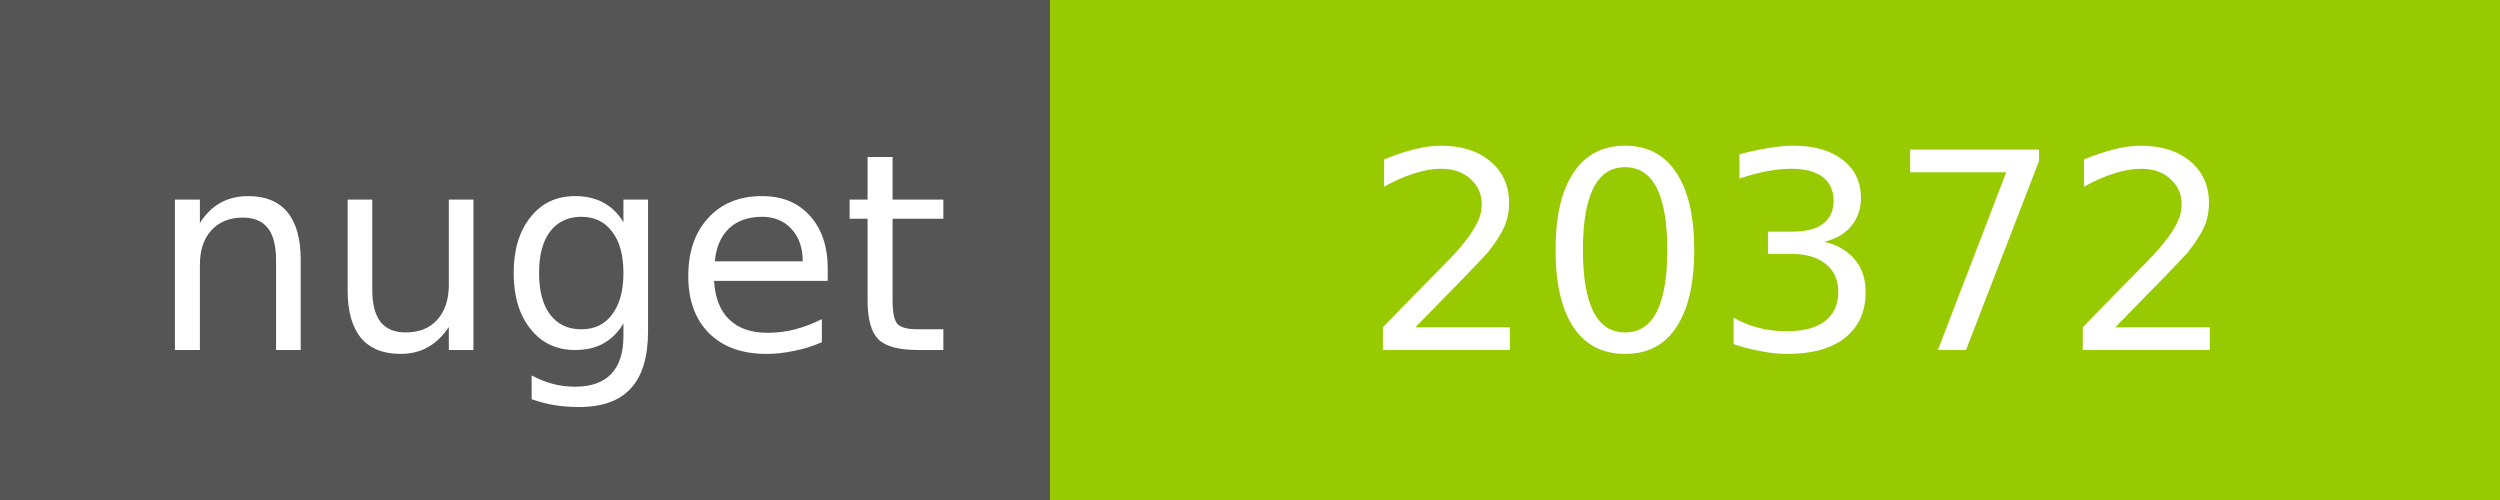
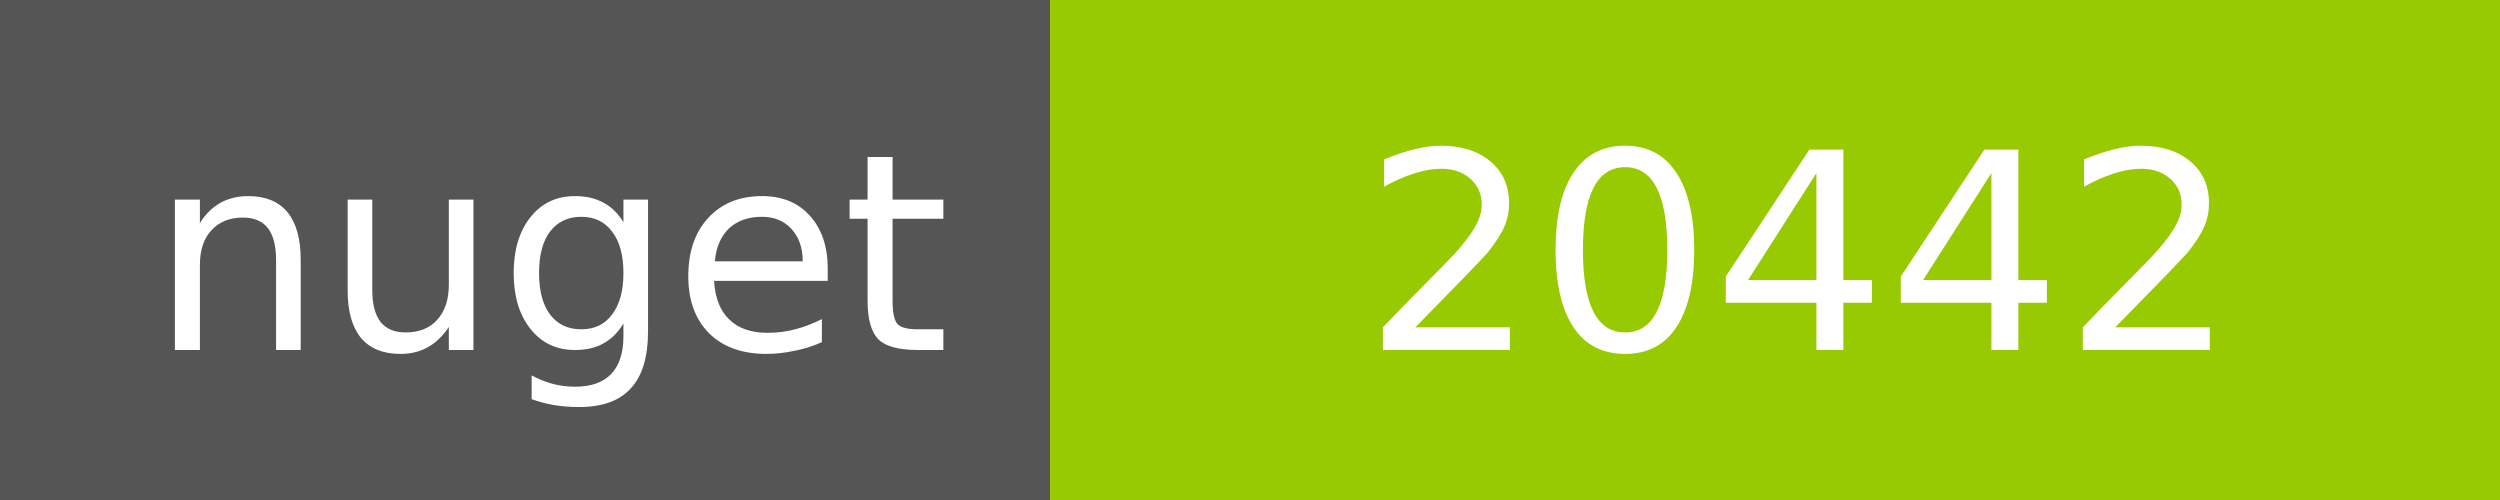
<svg xmlns="http://www.w3.org/2000/svg" width="100" height="20">
  <g shape-rendering="crispEdges">
    <path fill="#555" d="M0 0h42v20H0z" />
    <path fill="#97CA00" d="M42 0h58v20H42z" />
  </g>
  <g fill="#fff" text-anchor="middle" font-family="DejaVu Sans,Verdana,Geneva,sans-serif" font-size="11">
    <text x="22" y="14">nuget</text>
-     <text x="72" y="14">20372</text>
+     <text x="72" y="14">20442</text>
  </g>
</svg>
